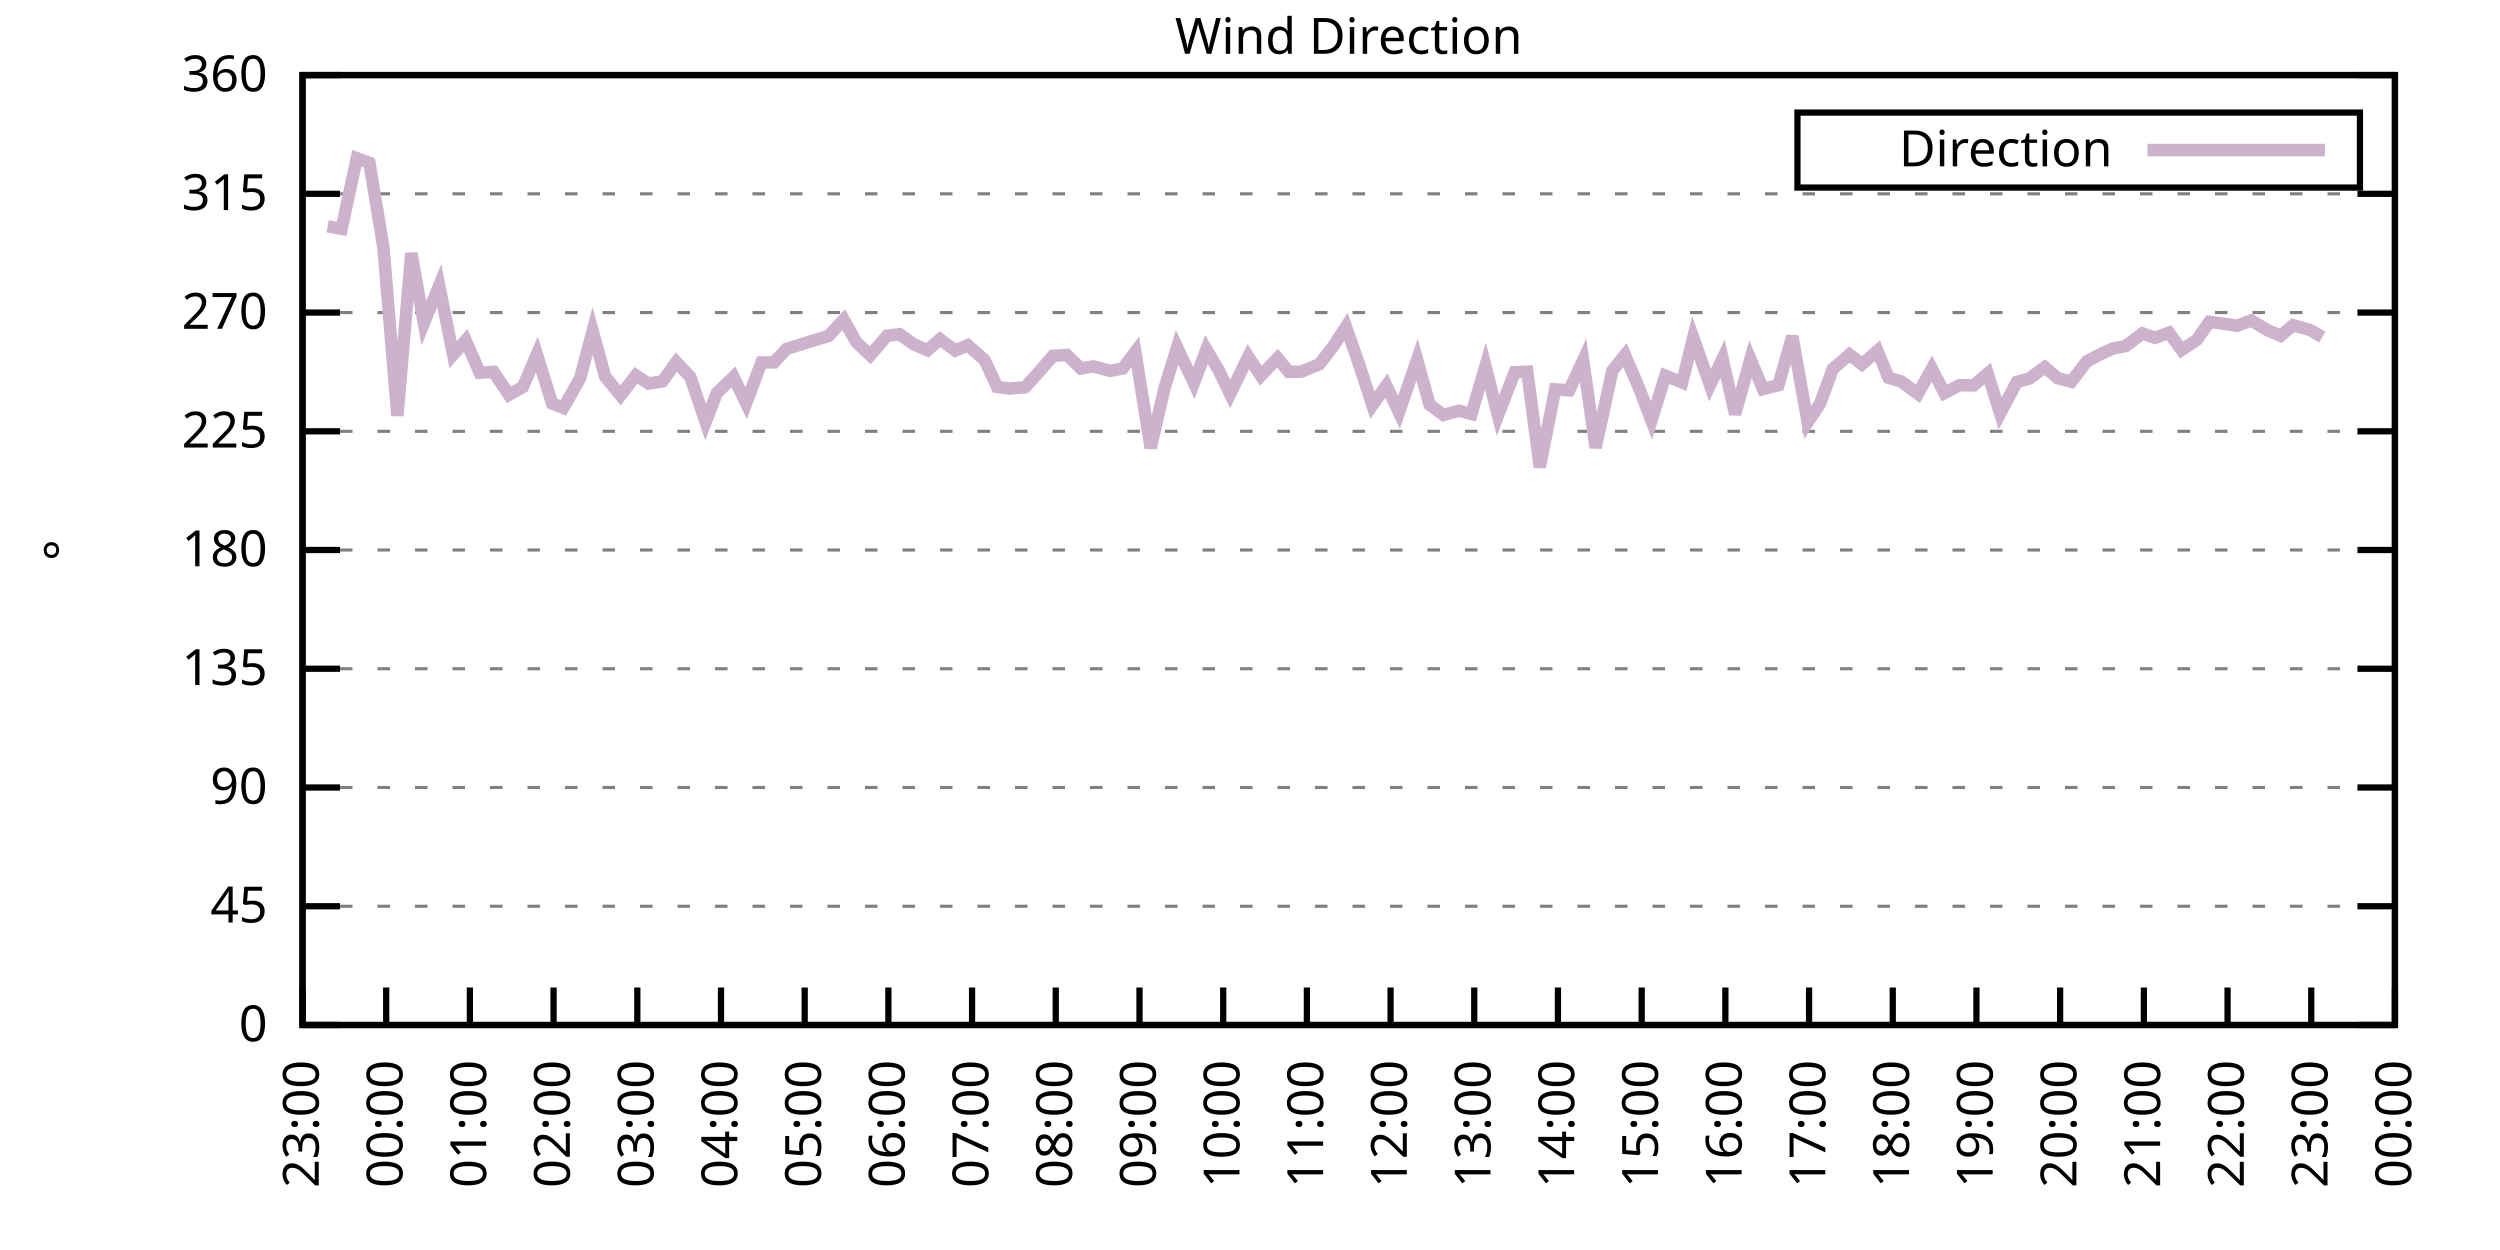
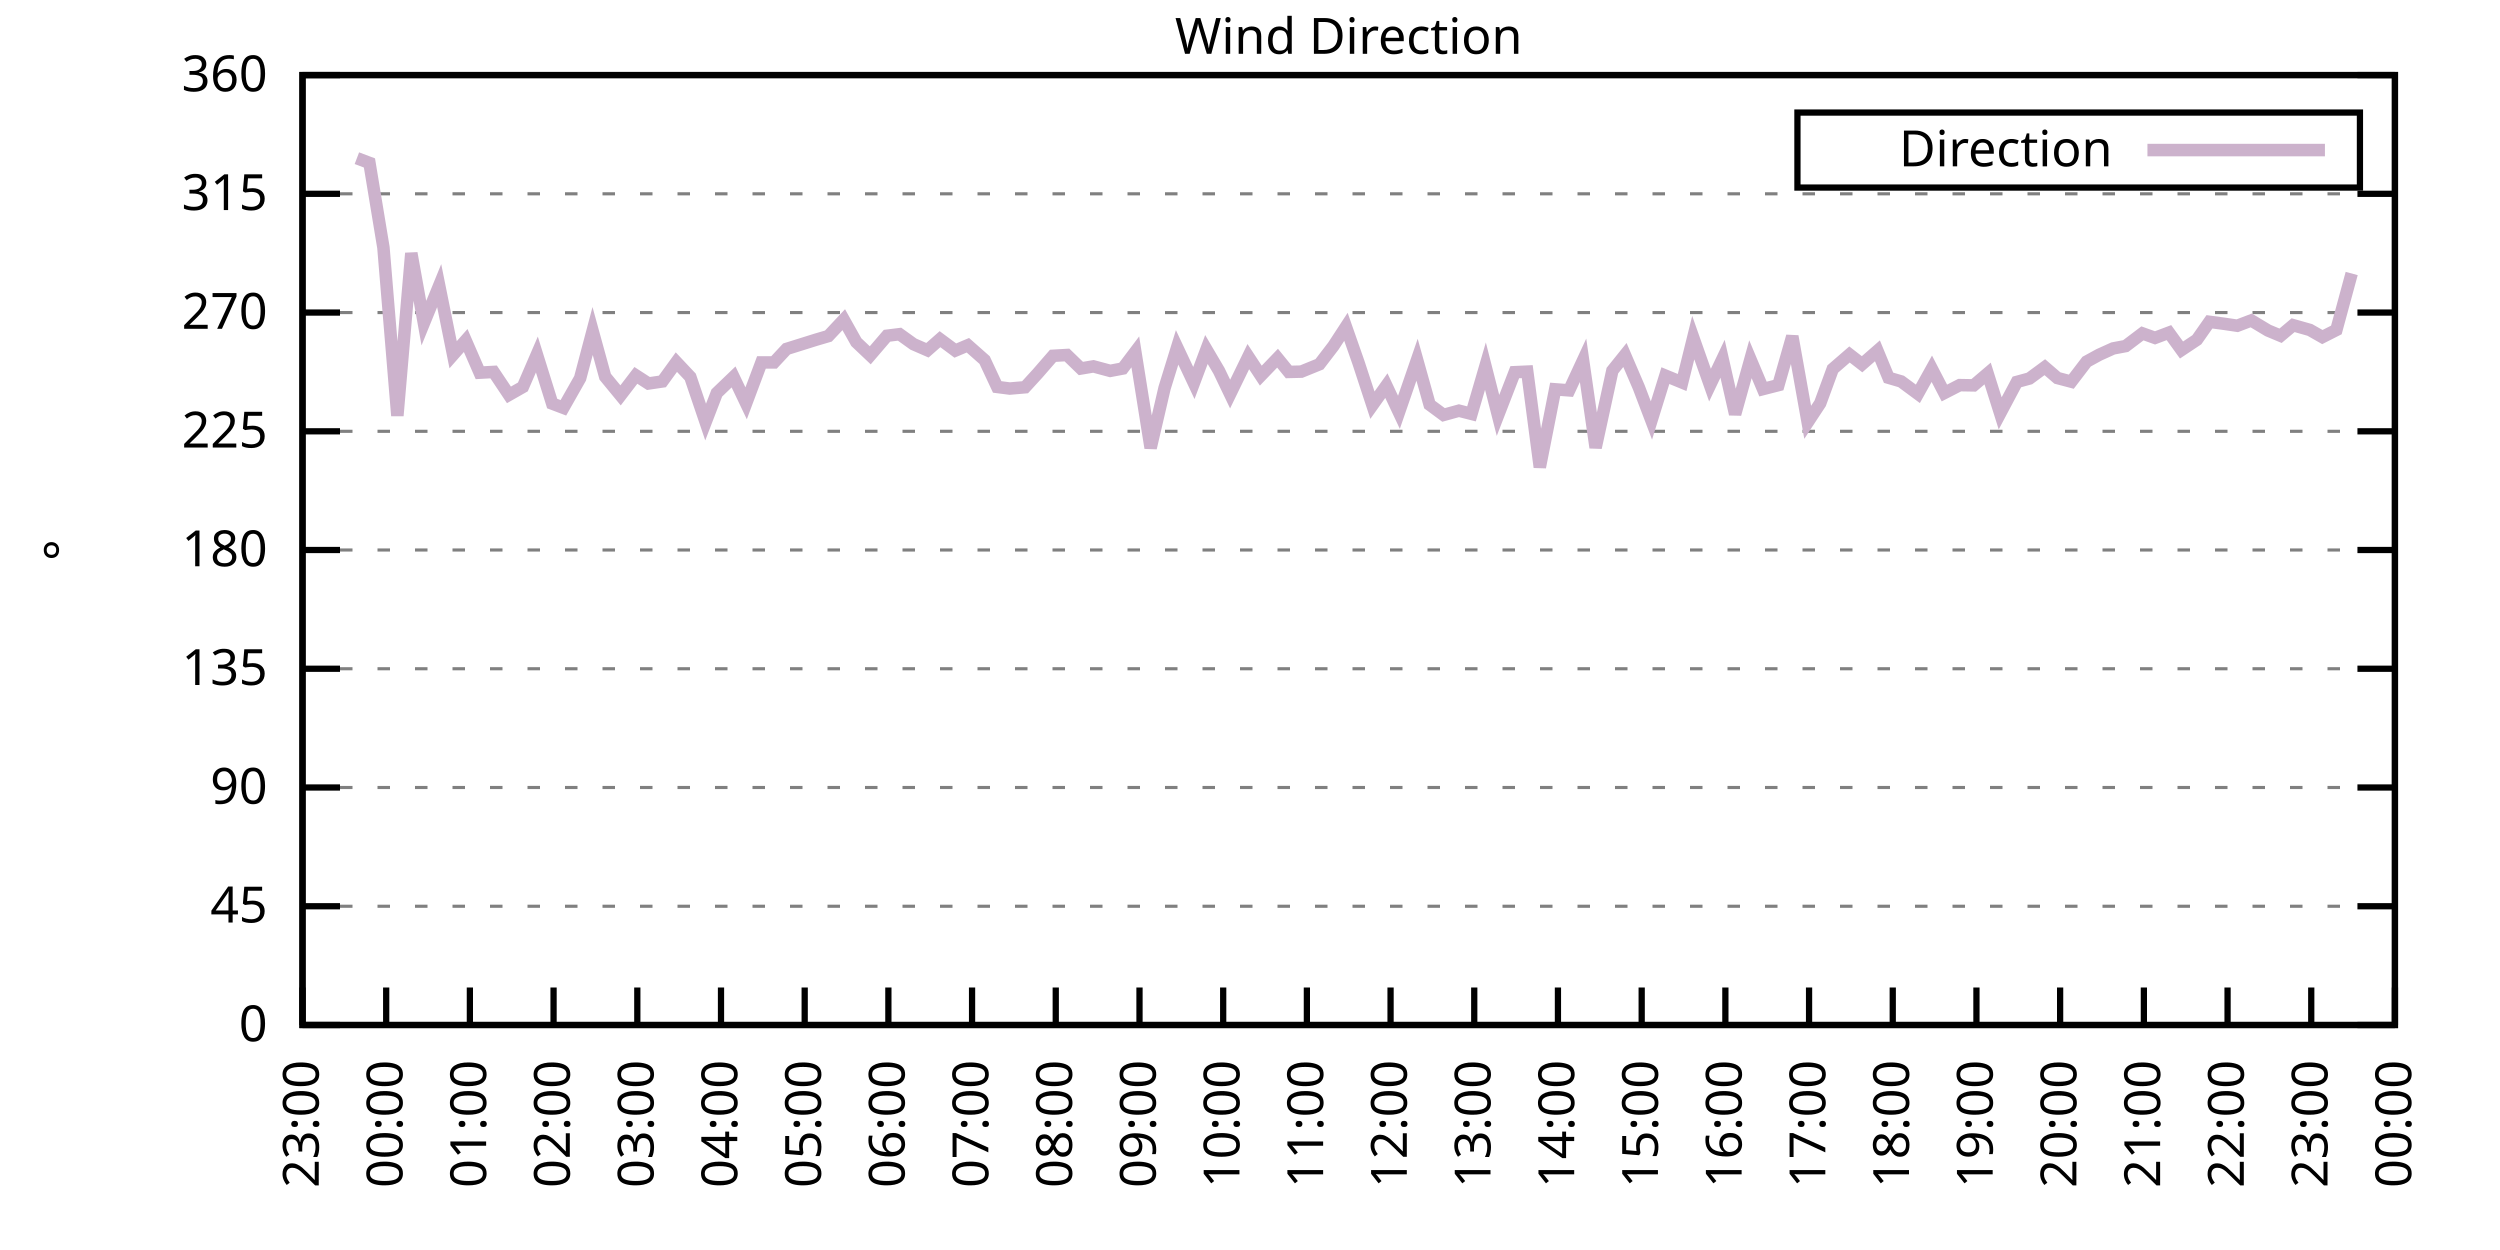
<svg xmlns="http://www.w3.org/2000/svg" xmlns:xlink="http://www.w3.org/1999/xlink" width="400" height="200" viewBox="0 0 400 200">
  <g id="gnuplot_canvas">
    <rect x="0" y="0" width="400" height="200" fill="none" />
    <defs>
      <circle id="gpDot" r="0.5" stroke-width="0.5" stroke="currentColor" />
      <path id="gpPt0" stroke-width="0.333" stroke="currentColor" d="M-1,0 h2 M0,-1 v2" />
      <path id="gpPt1" stroke-width="0.333" stroke="currentColor" d="M-1,-1 L1,1 M1,-1 L-1,1" />
      <path id="gpPt2" stroke-width="0.333" stroke="currentColor" d="M-1,0 L1,0 M0,-1 L0,1 M-1,-1 L1,1 M-1,1 L1,-1" />
      <rect id="gpPt3" stroke-width="0.333" stroke="currentColor" x="-1" y="-1" width="2" height="2" />
      <rect id="gpPt4" stroke-width="0.333" stroke="currentColor" fill="currentColor" x="-1" y="-1" width="2" height="2" />
      <circle id="gpPt5" stroke-width="0.333" stroke="currentColor" cx="0" cy="0" r="1" />
      <use xlink:href="#gpPt5" id="gpPt6" fill="currentColor" stroke="none" />
      <path id="gpPt7" stroke-width="0.333" stroke="currentColor" d="M0,-1.33 L-1.33,0.67 L1.33,0.67 z" />
      <use xlink:href="#gpPt7" id="gpPt8" fill="currentColor" stroke="none" />
      <use xlink:href="#gpPt7" id="gpPt9" stroke="currentColor" transform="rotate(180)" />
      <use xlink:href="#gpPt9" id="gpPt10" fill="currentColor" stroke="none" />
      <use xlink:href="#gpPt3" id="gpPt11" stroke="currentColor" transform="rotate(45)" />
      <use xlink:href="#gpPt11" id="gpPt12" fill="currentColor" stroke="none" />
      <path id="gpPt13" stroke-width="0.333" stroke="currentColor" d="M0,1.330 L1.265,0.411 L0.782,-1.067 L-0.782,-1.076 L-1.265,0.411 z" />
      <use xlink:href="#gpPt13" id="gpPt14" fill="currentColor" stroke="none" />
      <filter id="textbox" filterUnits="objectBoundingBox" x="0" y="0" height="1" width="1">
        <feFlood flood-color="white" flood-opacity="1" result="bgnd" />
        <feComposite in="SourceGraphic" in2="bgnd" operator="atop" />
      </filter>
      <filter id="greybox" filterUnits="objectBoundingBox" x="0" y="0" height="1" width="1">
        <feFlood flood-color="lightgrey" flood-opacity="1" result="grey" />
        <feComposite in="SourceGraphic" in2="grey" operator="atop" />
      </filter>
    </defs>
    <g fill="none" color="white" stroke="currentColor" stroke-width="1.00" stroke-linecap="butt" stroke-linejoin="miter">
</g>
    <g fill="none" color="black" stroke="currentColor" stroke-width="1.00" stroke-linecap="butt" stroke-linejoin="miter">
      <g stroke="none" shape-rendering="crispEdges">
        <polygon fill="rgb(255, 255, 255)" points="48.40,164.00 383.18,164.00 383.18,12.02 48.40,12.02 " />
      </g>
    </g>
    <g fill="none" color="black" stroke="currentColor" stroke-width="1.00" stroke-linecap="butt" stroke-linejoin="miter">
</g>
    <g fill="none" color="black" stroke="black" stroke-width="0.50" stroke-linecap="butt" stroke-linejoin="miter">
</g>
    <g fill="none" color="gray" stroke="currentColor" stroke-width="0.50" stroke-linecap="butt" stroke-linejoin="miter">
      <path stroke="gray" stroke-dasharray="2,4" class="gridline" d="M48.40,164.00 L383.19,164.00  " />
    </g>
    <g fill="none" color="gray" stroke="gray" stroke-width="1.00" stroke-linecap="butt" stroke-linejoin="miter">
</g>
    <g fill="none" color="black" stroke="currentColor" stroke-width="1.00" stroke-linecap="butt" stroke-linejoin="miter">
      <path stroke="black" d="M48.40,164.00 L54.40,164.00 M383.19,164.00 L377.19,164.00  " />
      <g transform="translate(42.80,166.60)" stroke="none" fill="black" font-family="Sans" font-size="8.00" text-anchor="end">
        <text>
          <tspan font-family="Sans"> 0</tspan>
        </text>
      </g>
    </g>
    <g fill="none" color="black" stroke="currentColor" stroke-width="1.00" stroke-linecap="butt" stroke-linejoin="miter">
</g>
    <g fill="none" color="black" stroke="black" stroke-width="0.50" stroke-linecap="butt" stroke-linejoin="miter">
</g>
    <g fill="none" color="gray" stroke="currentColor" stroke-width="0.50" stroke-linecap="butt" stroke-linejoin="miter">
      <path stroke="gray" stroke-dasharray="2,4" class="gridline" d="M48.40,145.00 L383.19,145.00  " />
    </g>
    <g fill="none" color="gray" stroke="gray" stroke-width="1.00" stroke-linecap="butt" stroke-linejoin="miter">
</g>
    <g fill="none" color="black" stroke="currentColor" stroke-width="1.00" stroke-linecap="butt" stroke-linejoin="miter">
      <path stroke="black" d="M48.40,145.00 L54.40,145.00 M383.19,145.00 L377.19,145.00  " />
      <g transform="translate(42.80,147.60)" stroke="none" fill="black" font-family="Sans" font-size="8.00" text-anchor="end">
        <text>
          <tspan font-family="Sans"> 45</tspan>
        </text>
      </g>
    </g>
    <g fill="none" color="black" stroke="currentColor" stroke-width="1.00" stroke-linecap="butt" stroke-linejoin="miter">
</g>
    <g fill="none" color="black" stroke="black" stroke-width="0.50" stroke-linecap="butt" stroke-linejoin="miter">
</g>
    <g fill="none" color="gray" stroke="currentColor" stroke-width="0.50" stroke-linecap="butt" stroke-linejoin="miter">
      <path stroke="gray" stroke-dasharray="2,4" class="gridline" d="M48.40,126.00 L383.19,126.00  " />
    </g>
    <g fill="none" color="gray" stroke="gray" stroke-width="1.00" stroke-linecap="butt" stroke-linejoin="miter">
</g>
    <g fill="none" color="black" stroke="currentColor" stroke-width="1.00" stroke-linecap="butt" stroke-linejoin="miter">
      <path stroke="black" d="M48.40,126.00 L54.40,126.00 M383.19,126.00 L377.19,126.00  " />
      <g transform="translate(42.80,128.60)" stroke="none" fill="black" font-family="Sans" font-size="8.00" text-anchor="end">
        <text>
          <tspan font-family="Sans"> 90</tspan>
        </text>
      </g>
    </g>
    <g fill="none" color="black" stroke="currentColor" stroke-width="1.00" stroke-linecap="butt" stroke-linejoin="miter">
</g>
    <g fill="none" color="black" stroke="black" stroke-width="0.50" stroke-linecap="butt" stroke-linejoin="miter">
</g>
    <g fill="none" color="gray" stroke="currentColor" stroke-width="0.50" stroke-linecap="butt" stroke-linejoin="miter">
      <path stroke="gray" stroke-dasharray="2,4" class="gridline" d="M48.40,107.00 L383.19,107.00  " />
    </g>
    <g fill="none" color="gray" stroke="gray" stroke-width="1.00" stroke-linecap="butt" stroke-linejoin="miter">
</g>
    <g fill="none" color="black" stroke="currentColor" stroke-width="1.00" stroke-linecap="butt" stroke-linejoin="miter">
      <path stroke="black" d="M48.40,107.00 L54.40,107.00 M383.19,107.00 L377.19,107.00  " />
      <g transform="translate(42.80,109.60)" stroke="none" fill="black" font-family="Sans" font-size="8.00" text-anchor="end">
        <text>
          <tspan font-family="Sans"> 135</tspan>
        </text>
      </g>
    </g>
    <g fill="none" color="black" stroke="currentColor" stroke-width="1.00" stroke-linecap="butt" stroke-linejoin="miter">
</g>
    <g fill="none" color="black" stroke="black" stroke-width="0.50" stroke-linecap="butt" stroke-linejoin="miter">
</g>
    <g fill="none" color="gray" stroke="currentColor" stroke-width="0.50" stroke-linecap="butt" stroke-linejoin="miter">
      <path stroke="gray" stroke-dasharray="2,4" class="gridline" d="M48.40,88.00 L383.19,88.00  " />
    </g>
    <g fill="none" color="gray" stroke="gray" stroke-width="1.00" stroke-linecap="butt" stroke-linejoin="miter">
</g>
    <g fill="none" color="black" stroke="currentColor" stroke-width="1.00" stroke-linecap="butt" stroke-linejoin="miter">
      <path stroke="black" d="M48.40,88.00 L54.40,88.00 M383.19,88.00 L377.19,88.00  " />
      <g transform="translate(42.80,90.60)" stroke="none" fill="black" font-family="Sans" font-size="8.00" text-anchor="end">
        <text>
          <tspan font-family="Sans"> 180</tspan>
        </text>
      </g>
    </g>
    <g fill="none" color="black" stroke="currentColor" stroke-width="1.00" stroke-linecap="butt" stroke-linejoin="miter">
</g>
    <g fill="none" color="black" stroke="black" stroke-width="0.50" stroke-linecap="butt" stroke-linejoin="miter">
</g>
    <g fill="none" color="gray" stroke="currentColor" stroke-width="0.50" stroke-linecap="butt" stroke-linejoin="miter">
      <path stroke="gray" stroke-dasharray="2,4" class="gridline" d="M48.40,69.01 L383.19,69.01  " />
    </g>
    <g fill="none" color="gray" stroke="gray" stroke-width="1.00" stroke-linecap="butt" stroke-linejoin="miter">
</g>
    <g fill="none" color="black" stroke="currentColor" stroke-width="1.00" stroke-linecap="butt" stroke-linejoin="miter">
      <path stroke="black" d="M48.40,69.01 L54.40,69.01 M383.19,69.01 L377.19,69.01  " />
      <g transform="translate(42.80,71.61)" stroke="none" fill="black" font-family="Sans" font-size="8.00" text-anchor="end">
        <text>
          <tspan font-family="Sans"> 225</tspan>
        </text>
      </g>
    </g>
    <g fill="none" color="black" stroke="currentColor" stroke-width="1.00" stroke-linecap="butt" stroke-linejoin="miter">
</g>
    <g fill="none" color="black" stroke="black" stroke-width="0.50" stroke-linecap="butt" stroke-linejoin="miter">
</g>
    <g fill="none" color="gray" stroke="currentColor" stroke-width="0.50" stroke-linecap="butt" stroke-linejoin="miter">
      <path stroke="gray" stroke-dasharray="2,4" class="gridline" d="M48.40,50.01 L383.19,50.01  " />
    </g>
    <g fill="none" color="gray" stroke="gray" stroke-width="1.00" stroke-linecap="butt" stroke-linejoin="miter">
</g>
    <g fill="none" color="black" stroke="currentColor" stroke-width="1.00" stroke-linecap="butt" stroke-linejoin="miter">
      <path stroke="black" d="M48.40,50.01 L54.40,50.01 M383.19,50.01 L377.19,50.01  " />
      <g transform="translate(42.80,52.61)" stroke="none" fill="black" font-family="Sans" font-size="8.00" text-anchor="end">
        <text>
          <tspan font-family="Sans"> 270</tspan>
        </text>
      </g>
    </g>
    <g fill="none" color="black" stroke="currentColor" stroke-width="1.00" stroke-linecap="butt" stroke-linejoin="miter">
</g>
    <g fill="none" color="black" stroke="black" stroke-width="0.50" stroke-linecap="butt" stroke-linejoin="miter">
</g>
    <g fill="none" color="gray" stroke="currentColor" stroke-width="0.50" stroke-linecap="butt" stroke-linejoin="miter">
      <path stroke="gray" stroke-dasharray="2,4" class="gridline" d="M48.40,31.01 L383.19,31.01  " />
    </g>
    <g fill="none" color="gray" stroke="gray" stroke-width="1.00" stroke-linecap="butt" stroke-linejoin="miter">
</g>
    <g fill="none" color="black" stroke="currentColor" stroke-width="1.00" stroke-linecap="butt" stroke-linejoin="miter">
      <path stroke="black" d="M48.40,31.01 L54.40,31.01 M383.19,31.01 L377.19,31.01  " />
      <g transform="translate(42.80,33.61)" stroke="none" fill="black" font-family="Sans" font-size="8.00" text-anchor="end">
        <text>
          <tspan font-family="Sans"> 315</tspan>
        </text>
      </g>
    </g>
    <g fill="none" color="black" stroke="currentColor" stroke-width="1.00" stroke-linecap="butt" stroke-linejoin="miter">
</g>
    <g fill="none" color="black" stroke="black" stroke-width="0.50" stroke-linecap="butt" stroke-linejoin="miter">
</g>
    <g fill="none" color="gray" stroke="currentColor" stroke-width="0.50" stroke-linecap="butt" stroke-linejoin="miter">
      <path stroke="gray" stroke-dasharray="2,4" class="gridline" d="M48.40,12.01 L383.19,12.01  " />
    </g>
    <g fill="none" color="gray" stroke="gray" stroke-width="1.00" stroke-linecap="butt" stroke-linejoin="miter">
</g>
    <g fill="none" color="black" stroke="currentColor" stroke-width="1.00" stroke-linecap="butt" stroke-linejoin="miter">
      <path stroke="black" d="M48.40,12.01 L54.40,12.01 M383.19,12.01 L377.19,12.01  " />
      <g transform="translate(42.80,14.61)" stroke="none" fill="black" font-family="Sans" font-size="8.00" text-anchor="end">
        <text>
          <tspan font-family="Sans"> 360</tspan>
        </text>
      </g>
    </g>
    <g fill="none" color="black" stroke="currentColor" stroke-width="1.00" stroke-linecap="butt" stroke-linejoin="miter">
      <path stroke="black" d="M48.40,164.00 L48.40,158.00  " />
      <g transform="translate(51.00,169.60) rotate(270.00)" stroke="none" fill="black" font-family="Sans" font-size="8.00" text-anchor="end">
        <text>
          <tspan font-family="Sans">23:00</tspan>
        </text>
      </g>
    </g>
    <g fill="none" color="black" stroke="currentColor" stroke-width="1.00" stroke-linecap="butt" stroke-linejoin="miter">
      <path stroke="black" d="M61.79,164.00 L61.79,158.00  " />
      <g transform="translate(64.39,169.60) rotate(270.00)" stroke="none" fill="black" font-family="Sans" font-size="8.00" text-anchor="end">
        <text>
          <tspan font-family="Sans">00:00</tspan>
        </text>
      </g>
    </g>
    <g fill="none" color="black" stroke="currentColor" stroke-width="1.00" stroke-linecap="butt" stroke-linejoin="miter">
      <path stroke="black" d="M75.18,164.00 L75.18,158.00  " />
      <g transform="translate(77.78,169.60) rotate(270.00)" stroke="none" fill="black" font-family="Sans" font-size="8.00" text-anchor="end">
        <text>
          <tspan font-family="Sans">01:00</tspan>
        </text>
      </g>
    </g>
    <g fill="none" color="black" stroke="currentColor" stroke-width="1.00" stroke-linecap="butt" stroke-linejoin="miter">
      <path stroke="black" d="M88.57,164.00 L88.57,158.00  " />
      <g transform="translate(91.17,169.60) rotate(270.00)" stroke="none" fill="black" font-family="Sans" font-size="8.00" text-anchor="end">
        <text>
          <tspan font-family="Sans">02:00</tspan>
        </text>
      </g>
    </g>
    <g fill="none" color="black" stroke="currentColor" stroke-width="1.00" stroke-linecap="butt" stroke-linejoin="miter">
      <path stroke="black" d="M101.97,164.00 L101.97,158.00  " />
      <g transform="translate(104.57,169.60) rotate(270.00)" stroke="none" fill="black" font-family="Sans" font-size="8.00" text-anchor="end">
        <text>
          <tspan font-family="Sans">03:00</tspan>
        </text>
      </g>
    </g>
    <g fill="none" color="black" stroke="currentColor" stroke-width="1.00" stroke-linecap="butt" stroke-linejoin="miter">
      <path stroke="black" d="M115.36,164.00 L115.36,158.00  " />
      <g transform="translate(117.96,169.60) rotate(270.00)" stroke="none" fill="black" font-family="Sans" font-size="8.00" text-anchor="end">
        <text>
          <tspan font-family="Sans">04:00</tspan>
        </text>
      </g>
    </g>
    <g fill="none" color="black" stroke="currentColor" stroke-width="1.00" stroke-linecap="butt" stroke-linejoin="miter">
      <path stroke="black" d="M128.75,164.00 L128.75,158.00  " />
      <g transform="translate(131.35,169.60) rotate(270.00)" stroke="none" fill="black" font-family="Sans" font-size="8.00" text-anchor="end">
        <text>
          <tspan font-family="Sans">05:00</tspan>
        </text>
      </g>
    </g>
    <g fill="none" color="black" stroke="currentColor" stroke-width="1.00" stroke-linecap="butt" stroke-linejoin="miter">
      <path stroke="black" d="M142.14,164.00 L142.14,158.00  " />
      <g transform="translate(144.74,169.60) rotate(270.00)" stroke="none" fill="black" font-family="Sans" font-size="8.00" text-anchor="end">
        <text>
          <tspan font-family="Sans">06:00</tspan>
        </text>
      </g>
    </g>
    <g fill="none" color="black" stroke="currentColor" stroke-width="1.00" stroke-linecap="butt" stroke-linejoin="miter">
      <path stroke="black" d="M155.53,164.00 L155.53,158.00  " />
      <g transform="translate(158.13,169.60) rotate(270.00)" stroke="none" fill="black" font-family="Sans" font-size="8.00" text-anchor="end">
        <text>
          <tspan font-family="Sans">07:00</tspan>
        </text>
      </g>
    </g>
    <g fill="none" color="black" stroke="currentColor" stroke-width="1.00" stroke-linecap="butt" stroke-linejoin="miter">
      <path stroke="black" d="M168.92,164.00 L168.92,158.00  " />
      <g transform="translate(171.52,169.60) rotate(270.00)" stroke="none" fill="black" font-family="Sans" font-size="8.00" text-anchor="end">
        <text>
          <tspan font-family="Sans">08:00</tspan>
        </text>
      </g>
    </g>
    <g fill="none" color="black" stroke="currentColor" stroke-width="1.00" stroke-linecap="butt" stroke-linejoin="miter">
      <path stroke="black" d="M182.32,164.00 L182.32,158.00  " />
      <g transform="translate(184.92,169.60) rotate(270.00)" stroke="none" fill="black" font-family="Sans" font-size="8.00" text-anchor="end">
        <text>
          <tspan font-family="Sans">09:00</tspan>
        </text>
      </g>
    </g>
    <g fill="none" color="black" stroke="currentColor" stroke-width="1.00" stroke-linecap="butt" stroke-linejoin="miter">
      <path stroke="black" d="M195.71,164.00 L195.71,158.00  " />
      <g transform="translate(198.31,169.60) rotate(270.00)" stroke="none" fill="black" font-family="Sans" font-size="8.00" text-anchor="end">
        <text>
          <tspan font-family="Sans">10:00</tspan>
        </text>
      </g>
    </g>
    <g fill="none" color="black" stroke="currentColor" stroke-width="1.00" stroke-linecap="butt" stroke-linejoin="miter">
      <path stroke="black" d="M209.10,164.00 L209.10,158.00  " />
      <g transform="translate(211.70,169.60) rotate(270.00)" stroke="none" fill="black" font-family="Sans" font-size="8.00" text-anchor="end">
        <text>
          <tspan font-family="Sans">11:00</tspan>
        </text>
      </g>
    </g>
    <g fill="none" color="black" stroke="currentColor" stroke-width="1.00" stroke-linecap="butt" stroke-linejoin="miter">
      <path stroke="black" d="M222.49,164.00 L222.49,158.00  " />
      <g transform="translate(225.09,169.60) rotate(270.00)" stroke="none" fill="black" font-family="Sans" font-size="8.00" text-anchor="end">
        <text>
          <tspan font-family="Sans">12:00</tspan>
        </text>
      </g>
    </g>
    <g fill="none" color="black" stroke="currentColor" stroke-width="1.00" stroke-linecap="butt" stroke-linejoin="miter">
      <path stroke="black" d="M235.88,164.00 L235.88,158.00  " />
      <g transform="translate(238.48,169.60) rotate(270.00)" stroke="none" fill="black" font-family="Sans" font-size="8.00" text-anchor="end">
        <text>
          <tspan font-family="Sans">13:00</tspan>
        </text>
      </g>
    </g>
    <g fill="none" color="black" stroke="currentColor" stroke-width="1.00" stroke-linecap="butt" stroke-linejoin="miter">
      <path stroke="black" d="M249.27,164.00 L249.27,158.00  " />
      <g transform="translate(251.87,169.60) rotate(270.00)" stroke="none" fill="black" font-family="Sans" font-size="8.00" text-anchor="end">
        <text>
          <tspan font-family="Sans">14:00</tspan>
        </text>
      </g>
    </g>
    <g fill="none" color="black" stroke="currentColor" stroke-width="1.00" stroke-linecap="butt" stroke-linejoin="miter">
      <path stroke="black" d="M262.67,164.00 L262.67,158.00  " />
      <g transform="translate(265.27,169.60) rotate(270.00)" stroke="none" fill="black" font-family="Sans" font-size="8.00" text-anchor="end">
        <text>
          <tspan font-family="Sans">15:00</tspan>
        </text>
      </g>
    </g>
    <g fill="none" color="black" stroke="currentColor" stroke-width="1.00" stroke-linecap="butt" stroke-linejoin="miter">
      <path stroke="black" d="M276.06,164.00 L276.06,158.00  " />
      <g transform="translate(278.66,169.60) rotate(270.00)" stroke="none" fill="black" font-family="Sans" font-size="8.00" text-anchor="end">
        <text>
          <tspan font-family="Sans">16:00</tspan>
        </text>
      </g>
    </g>
    <g fill="none" color="black" stroke="currentColor" stroke-width="1.00" stroke-linecap="butt" stroke-linejoin="miter">
      <path stroke="black" d="M289.45,164.00 L289.45,158.00  " />
      <g transform="translate(292.05,169.60) rotate(270.00)" stroke="none" fill="black" font-family="Sans" font-size="8.00" text-anchor="end">
        <text>
          <tspan font-family="Sans">17:00</tspan>
        </text>
      </g>
    </g>
    <g fill="none" color="black" stroke="currentColor" stroke-width="1.00" stroke-linecap="butt" stroke-linejoin="miter">
      <path stroke="black" d="M302.84,164.00 L302.84,158.00  " />
      <g transform="translate(305.44,169.60) rotate(270.00)" stroke="none" fill="black" font-family="Sans" font-size="8.00" text-anchor="end">
        <text>
          <tspan font-family="Sans">18:00</tspan>
        </text>
      </g>
    </g>
    <g fill="none" color="black" stroke="currentColor" stroke-width="1.00" stroke-linecap="butt" stroke-linejoin="miter">
      <path stroke="black" d="M316.23,164.00 L316.23,158.00  " />
      <g transform="translate(318.83,169.60) rotate(270.00)" stroke="none" fill="black" font-family="Sans" font-size="8.00" text-anchor="end">
        <text>
          <tspan font-family="Sans">19:00</tspan>
        </text>
      </g>
    </g>
    <g fill="none" color="black" stroke="currentColor" stroke-width="1.00" stroke-linecap="butt" stroke-linejoin="miter">
      <path stroke="black" d="M329.62,164.00 L329.62,158.00  " />
      <g transform="translate(332.22,169.60) rotate(270.00)" stroke="none" fill="black" font-family="Sans" font-size="8.00" text-anchor="end">
        <text>
          <tspan font-family="Sans">20:00</tspan>
        </text>
      </g>
    </g>
    <g fill="none" color="black" stroke="currentColor" stroke-width="1.00" stroke-linecap="butt" stroke-linejoin="miter">
      <path stroke="black" d="M343.02,164.00 L343.02,158.00  " />
      <g transform="translate(345.62,169.60) rotate(270.00)" stroke="none" fill="black" font-family="Sans" font-size="8.00" text-anchor="end">
        <text>
          <tspan font-family="Sans">21:00</tspan>
        </text>
      </g>
    </g>
    <g fill="none" color="black" stroke="currentColor" stroke-width="1.00" stroke-linecap="butt" stroke-linejoin="miter">
      <path stroke="black" d="M356.41,164.00 L356.41,158.00  " />
      <g transform="translate(359.01,169.60) rotate(270.00)" stroke="none" fill="black" font-family="Sans" font-size="8.00" text-anchor="end">
        <text>
          <tspan font-family="Sans">22:00</tspan>
        </text>
      </g>
    </g>
    <g fill="none" color="black" stroke="currentColor" stroke-width="1.00" stroke-linecap="butt" stroke-linejoin="miter">
      <path stroke="black" d="M369.80,164.00 L369.80,158.00  " />
      <g transform="translate(372.40,169.60) rotate(270.00)" stroke="none" fill="black" font-family="Sans" font-size="8.00" text-anchor="end">
        <text>
          <tspan font-family="Sans">23:00</tspan>
        </text>
      </g>
    </g>
    <g fill="none" color="black" stroke="currentColor" stroke-width="1.00" stroke-linecap="butt" stroke-linejoin="miter">
      <path stroke="black" d="M383.19,164.00 L383.19,158.00  " />
      <g transform="translate(385.79,169.60) rotate(270.00)" stroke="none" fill="black" font-family="Sans" font-size="8.00" text-anchor="end">
        <text>
          <tspan font-family="Sans">00:00</tspan>
        </text>
      </g>
    </g>
    <g fill="none" color="black" stroke="currentColor" stroke-width="1.00" stroke-linecap="butt" stroke-linejoin="miter">
</g>
    <g fill="none" color="black" stroke="currentColor" stroke-width="1.00" stroke-linecap="butt" stroke-linejoin="miter">
      <path stroke="black" d="M48.40,12.01 L48.40,164.00 L383.19,164.00 L383.19,12.01 L48.40,12.01 Z  " />
    </g>
    <g fill="none" color="black" stroke="currentColor" stroke-width="1.00" stroke-linecap="butt" stroke-linejoin="miter">
</g>
    <g fill="none" color="black" stroke="currentColor" stroke-width="1.00" stroke-linecap="butt" stroke-linejoin="miter">
      <path stroke="black" d="M287.59,30.01 L287.59,18.01 L377.59,18.01 L377.59,30.01 L287.59,30.01 Z  " />
    </g>
    <g id="Wind_direction_plot_1">
      <g fill="none" color="white" stroke="black" stroke-width="2.00" stroke-linecap="butt" stroke-linejoin="miter">
</g>
      <g fill="none" color="black" stroke="currentColor" stroke-width="2.00" stroke-linecap="butt" stroke-linejoin="miter">
        <g transform="translate(337.99,26.61)" stroke="none" fill="black" font-family="Sans" font-size="8.00" text-anchor="end">
          <text>
            <tspan font-family="Sans">Direction</tspan>
          </text>
        </g>
      </g>
      <g fill="none" color="black" stroke="currentColor" stroke-width="2.00" stroke-linecap="butt" stroke-linejoin="miter">
-         <path stroke="rgb(204, 178, 204)" d="M343.59,24.01 L371.99,24.01 M52.42,36.20 L54.65,36.62 L57.10,25.31 L59.11,26.07 L61.35,39.62 L63.58,66.52   L65.81,40.51 L67.82,51.70 L70.27,45.70 L72.50,56.76 L74.51,54.48 L76.75,59.63 L78.98,59.51 L81.43,63.18   L83.66,61.91 L85.90,56.72 L88.35,64.57 L90.14,65.25 L92.82,60.52 L94.82,52.96 L96.83,60.27 L99.29,63.26   L101.74,60.06 L103.75,61.36 L105.98,61.03 L108.22,57.94 L110.45,60.31 L112.90,67.53 L114.69,62.88 L117.37,60.31   L119.38,64.53 L121.83,57.99 L123.84,57.99 L125.85,55.83 L130.54,54.36 L132.54,53.77 L135.00,51.15 L137.01,54.74   L139.24,56.85 L141.92,53.72 L143.93,53.47 L146.16,55.07 L148.39,56.04 L150.40,54.27 L152.85,56.09 L154.86,55.24   L157.54,57.61 L159.55,61.91 L161.56,62.17 L164.01,61.96 L166.02,59.76 L168.48,56.93 L170.71,56.80 L172.94,58.96   L174.95,58.62 L177.63,59.34 L179.64,58.96 L181.65,56.30 L184.10,71.67 L186.33,62.08 L188.34,55.58 L191.02,61.28   L193.03,55.92 L195.04,59.34 L196.82,63.05 L199.73,57.06 L201.73,60.10 L204.41,57.31 L206.20,59.51 L208.21,59.46   L211.11,58.28 L213.34,55.37 L215.35,52.29 L217.36,58.03 L219.59,64.83 L221.82,61.70 L223.83,65.97 L226.73,57.56   L228.74,64.74 L230.97,66.39 L233.43,65.71 L235.44,66.22 L237.67,58.58 L239.68,66.47 L242.36,59.55 L244.36,59.46   L246.37,74.75 L248.83,62.29 L251.06,62.46 L253.29,57.65 L255.30,71.62 L257.98,59.30 L259.99,56.80 L262.22,62.00   L264.23,67.28 L266.46,60.10 L269.14,61.20 L270.92,54.02 L273.60,61.62 L275.61,57.40 L277.62,66.26 L280.07,57.48   L282.08,62.25 L284.54,61.62 L286.77,53.81 L289.23,67.57 L291.23,64.53 L293.24,59.04 L295.92,56.72 L297.93,58.28   L300.39,56.13 L302.17,60.44 L304.18,61.03 L306.86,63.01 L309.09,59.00 L311.10,62.88 L313.55,61.62 L315.79,61.66   L318.02,59.76 L320.03,66.14 L322.70,61.11 L324.71,60.56 L327.17,58.75 L329.18,60.48 L331.41,61.07 L333.86,57.86   L335.87,56.76 L338.10,55.75 L340.11,55.37 L342.79,53.34 L344.80,54.06 L347.03,53.22 L349.04,56.00 L351.50,54.36   L353.51,51.49 L355.96,51.82 L357.97,52.12 L360.20,51.27 L362.88,52.88 L364.89,53.72 L366.90,52.03 L369.58,52.79   L371.58,53.93  " />
+         <path stroke="rgb(204, 178, 204)" d="M343.59,24.01 L371.99,24.01 M57.10,25.31 L59.11,26.07 L61.35,39.62 L63.58,66.52 L65.81,40.51 L67.82,51.70   L70.27,45.70 L72.50,56.76 L74.51,54.48 L76.75,59.63 L78.98,59.51 L81.43,63.18 L83.66,61.91 L85.90,56.72   L88.35,64.57 L90.14,65.25 L92.82,60.52 L94.82,52.96 L96.83,60.27 L99.29,63.26 L101.74,60.06 L103.75,61.36   L105.98,61.03 L108.22,57.94 L110.45,60.31 L112.90,67.53 L114.69,62.88 L117.37,60.31 L119.38,64.53 L121.83,57.99   L123.84,57.99 L125.85,55.83 L130.54,54.36 L132.54,53.77 L135.00,51.15 L137.01,54.74 L139.24,56.85 L141.92,53.72   L143.93,53.47 L146.16,55.07 L148.39,56.04 L150.40,54.27 L152.85,56.09 L154.86,55.24 L157.54,57.61 L159.55,61.91   L161.56,62.17 L164.01,61.96 L166.02,59.76 L168.48,56.93 L170.71,56.80 L172.94,58.96 L174.95,58.62 L177.63,59.34   L179.64,58.96 L181.65,56.30 L184.10,71.67 L186.33,62.08 L188.34,55.58 L191.02,61.28 L193.03,55.92 L195.04,59.34   L196.82,63.05 L199.73,57.06 L201.73,60.10 L204.41,57.31 L206.20,59.51 L208.21,59.46 L211.11,58.28 L213.34,55.37   L215.35,52.29 L217.36,58.03 L219.59,64.83 L221.82,61.70 L223.83,65.97 L226.73,57.56 L228.74,64.74 L230.97,66.39   L233.43,65.71 L235.44,66.22 L237.67,58.58 L239.68,66.47 L242.36,59.55 L244.36,59.46 L246.37,74.75 L248.83,62.29   L251.06,62.46 L253.29,57.65 L255.30,71.62 L257.98,59.30 L259.99,56.80 L262.22,62.00 L264.23,67.28 L266.46,60.10   L269.14,61.20 L270.92,54.02 L273.60,61.62 L275.61,57.40 L277.62,66.26 L280.07,57.48 L282.08,62.25 L284.54,61.62   L286.77,53.81 L289.23,67.57 L291.23,64.53 L293.24,59.04 L295.92,56.72 L297.93,58.28 L300.39,56.13 L302.17,60.44   L304.18,61.03 L306.86,63.01 L309.09,59.00 L311.10,62.88 L313.55,61.62 L315.79,61.66 L318.02,59.76 L320.03,66.14   L322.70,61.11 L324.71,60.56 L327.17,58.75 L329.18,60.48 L331.41,61.07 L333.86,57.86 L335.87,56.76 L338.10,55.75   L340.11,55.37 L342.79,53.34 L344.80,54.06 L347.03,53.22 L349.04,56.00 L351.50,54.36 L353.51,51.49 L355.96,51.82   L357.97,52.12 L360.20,51.27 L362.88,52.88 L364.89,53.72 L366.90,52.03 L369.58,52.79 L371.58,53.93 L373.82,52.79   L376.27,43.76  " />
      </g>
    </g>
    <g fill="none" color="black" stroke="currentColor" stroke-width="2.00" stroke-linecap="butt" stroke-linejoin="miter">
</g>
    <g fill="none" color="black" stroke="black" stroke-width="1.00" stroke-linecap="butt" stroke-linejoin="miter">
</g>
    <g fill="none" color="black" stroke="currentColor" stroke-width="1.00" stroke-linecap="butt" stroke-linejoin="miter">
      <path stroke="black" d="M48.40,12.01 L48.40,164.00 L383.19,164.00 L383.19,12.01 L48.40,12.01 Z  " />
      <g transform="translate(12.80,88.01) rotate(270.00)" stroke="none" fill="black" font-family="Sans" font-size="8.00" text-anchor="middle">
        <text>
          <tspan font-family="Sans">°</tspan>
        </text>
      </g>
    </g>
    <g fill="none" color="black" stroke="currentColor" stroke-width="1.00" stroke-linecap="butt" stroke-linejoin="miter">
</g>
    <g fill="none" color="black" stroke="currentColor" stroke-width="1.00" stroke-linecap="butt" stroke-linejoin="miter">
      <g transform="translate(215.79,8.61)" stroke="none" fill="black" font-family="Sans" font-size="8.00" text-anchor="middle">
        <text>
          <tspan font-family="Sans">Wind Direction</tspan>
        </text>
      </g>
    </g>
    <g fill="none" color="black" stroke="currentColor" stroke-width="1.00" stroke-linecap="butt" stroke-linejoin="miter">
</g>
  </g>
</svg>
